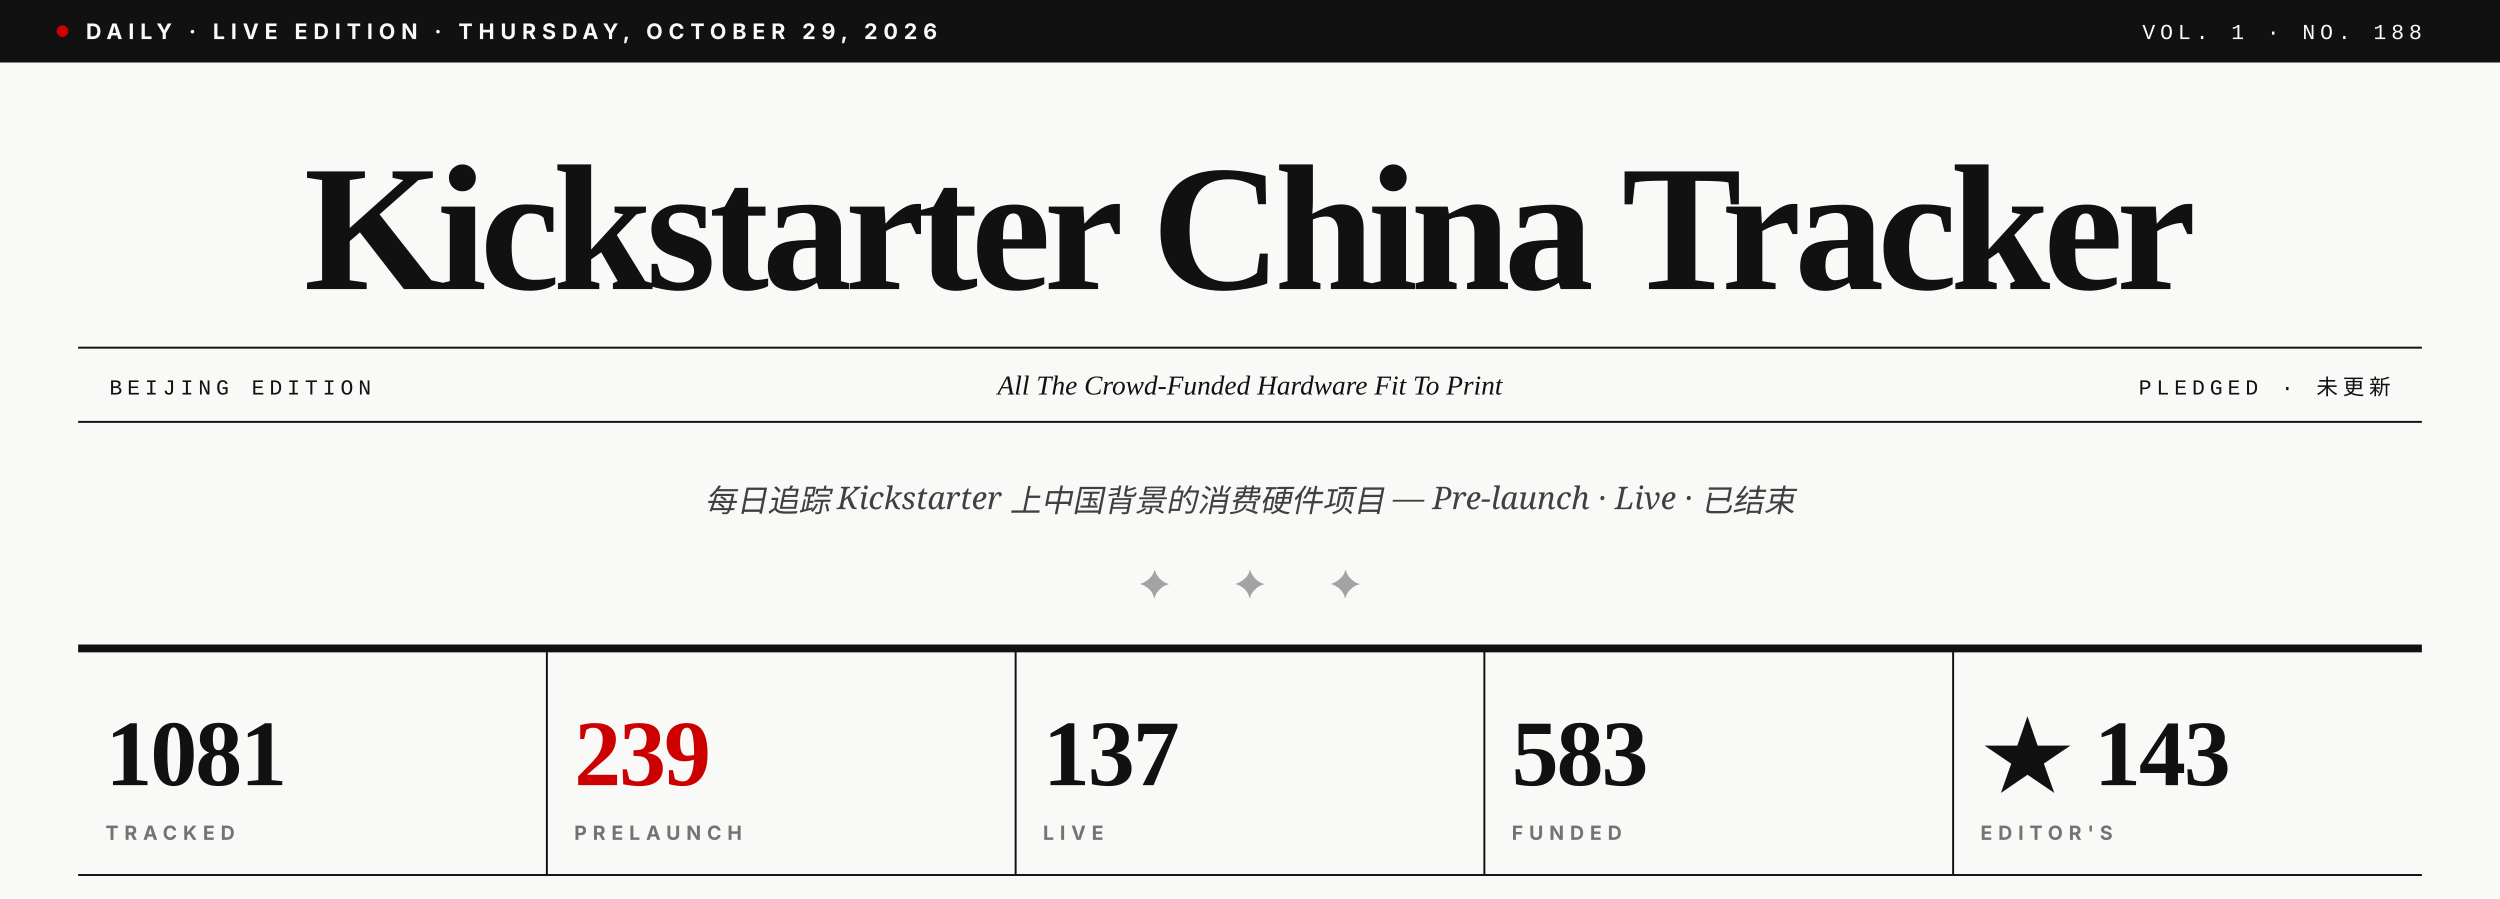
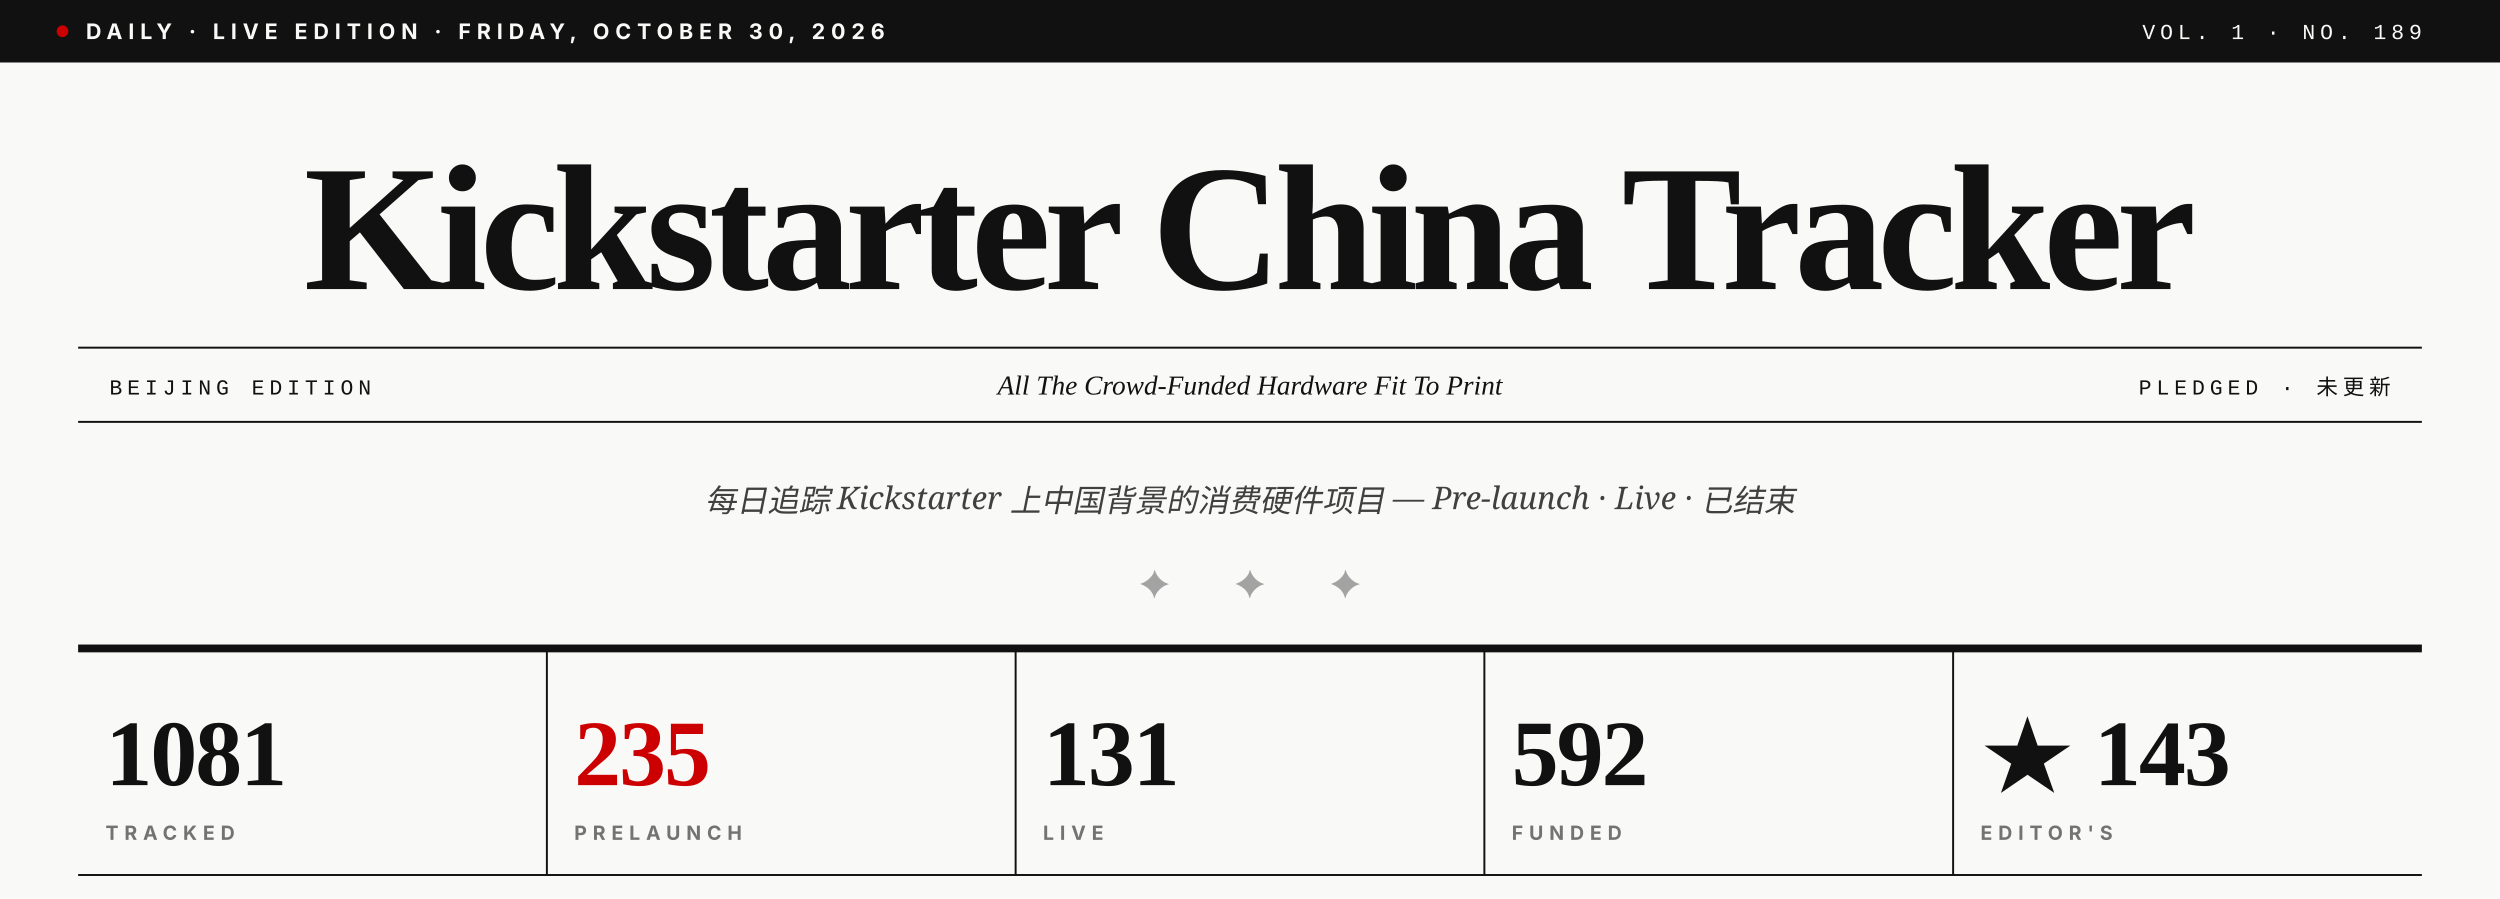
- <svg xmlns="http://www.w3.org/2000/svg" viewBox="0 0 1280 460" role="img" aria-label="Kickstarter China Tracker · Vol. 1 · No. 188">
+ <svg xmlns="http://www.w3.org/2000/svg" viewBox="0 0 1280 460" role="img" aria-label="Kickstarter China Tracker · Vol. 1 · No. 189">
  <rect width="1280" height="460" fill="#F9F9F7" />
  <rect x="0" y="0" width="1280" height="32" fill="#111111" />
  <circle cx="32" cy="16" r="3" fill="#CC0000" />
-   <text x="44" y="20" font-family="Inter, Helvetica, sans-serif" font-size="11" font-weight="700" fill="#F9F9F7" letter-spacing="3">DAILY · LIVE EDITION · THURSDAY, OCTOBER 29, 2026</text>
-   <text x="1240" y="20" text-anchor="end" font-family="JetBrains Mono, Courier New, monospace" font-size="11" font-weight="500" fill="#F9F9F7" letter-spacing="2.5">VOL. 1 · NO. 188</text>
+   <text x="44" y="20" font-family="Inter, Helvetica, sans-serif" font-size="11" font-weight="700" fill="#F9F9F7" letter-spacing="3">DAILY · LIVE EDITION · FRIDAY, OCTOBER 30, 2026</text>
+   <text x="1240" y="20" text-anchor="end" font-family="JetBrains Mono, Courier New, monospace" font-size="11" font-weight="500" fill="#F9F9F7" letter-spacing="2.5">VOL. 1 · NO. 189</text>
  <text x="640" y="148" text-anchor="middle" font-family="Playfair Display, Times New Roman, serif" font-size="92" font-weight="900" fill="#111111" letter-spacing="-3.5">Kickstarter China Tracker</text>
  <line x1="40" y1="178" x2="1240" y2="178" stroke="#111111" stroke-width="1" />
  <line x1="40" y1="216" x2="1240" y2="216" stroke="#111111" stroke-width="1" />
  <text x="56" y="202" font-family="JetBrains Mono, Courier New, monospace" font-size="11" font-weight="500" fill="#111111" letter-spacing="2.5">BEIJING EDITION</text>
  <text x="640" y="202" text-anchor="middle" font-family="Playfair Display, Times New Roman, serif" font-size="14" font-style="italic" fill="#111111">All The Crowd-Funded Hardware Fit To Print</text>
  <text x="1224" y="202" text-anchor="end" font-family="JetBrains Mono, Courier New, monospace" font-size="11" font-weight="500" fill="#111111" letter-spacing="2.5">PLEDGED · 未更新</text>
  <text x="640" y="262" text-anchor="middle" font-family="Lora, Georgia, serif" font-size="16" font-style="italic" fill="#404040">每日追踪 Kickstarter 上中国背景的消费硬件项目 — Pre-launch · Live · 已结束</text>
  <text x="640" y="306" text-anchor="middle" font-family="Playfair Display, Times New Roman, serif" font-size="20" fill="#A3A3A3" letter-spacing="14">✦  ✦  ✦</text>
  <line x1="40" y1="332" x2="1240" y2="332" stroke="#111111" stroke-width="4" />
  <text x="54" y="402" font-family="Playfair Display, Times New Roman, serif" font-size="48" font-weight="900" fill="#111111" letter-spacing="-1">1081</text>
  <text x="54" y="430" font-family="Inter, Helvetica, sans-serif" font-size="10" font-weight="700" fill="#737373" letter-spacing="3">TRACKED</text>
  <line x1="280" y1="332" x2="280" y2="448" stroke="#111111" stroke-width="1" />
-   <text x="294" y="402" font-family="Playfair Display, Times New Roman, serif" font-size="48" font-weight="900" fill="#CC0000" letter-spacing="-1">239</text>
+   <text x="294" y="402" font-family="Playfair Display, Times New Roman, serif" font-size="48" font-weight="900" fill="#CC0000" letter-spacing="-1">235</text>
  <text x="294" y="430" font-family="Inter, Helvetica, sans-serif" font-size="10" font-weight="700" fill="#737373" letter-spacing="3">PRELAUNCH</text>
  <line x1="520" y1="332" x2="520" y2="448" stroke="#111111" stroke-width="1" />
-   <text x="534" y="402" font-family="Playfair Display, Times New Roman, serif" font-size="48" font-weight="900" fill="#111111" letter-spacing="-1">137</text>
+   <text x="534" y="402" font-family="Playfair Display, Times New Roman, serif" font-size="48" font-weight="900" fill="#111111" letter-spacing="-1">131</text>
  <text x="534" y="430" font-family="Inter, Helvetica, sans-serif" font-size="10" font-weight="700" fill="#737373" letter-spacing="3">LIVE</text>
  <line x1="760" y1="332" x2="760" y2="448" stroke="#111111" stroke-width="1" />
-   <text x="774" y="402" font-family="Playfair Display, Times New Roman, serif" font-size="48" font-weight="900" fill="#111111" letter-spacing="-1">583</text>
+   <text x="774" y="402" font-family="Playfair Display, Times New Roman, serif" font-size="48" font-weight="900" fill="#111111" letter-spacing="-1">592</text>
  <text x="774" y="430" font-family="Inter, Helvetica, sans-serif" font-size="10" font-weight="700" fill="#737373" letter-spacing="3">FUNDED</text>
  <line x1="1000" y1="332" x2="1000" y2="448" stroke="#111111" stroke-width="1" />
  <text x="1014" y="402" font-family="Playfair Display, Times New Roman, serif" font-size="48" font-weight="900" fill="#111111" letter-spacing="-1">★ 143</text>
  <text x="1014" y="430" font-family="Inter, Helvetica, sans-serif" font-size="10" font-weight="700" fill="#737373" letter-spacing="3">EDITOR'S</text>
  <line x1="40" y1="448" x2="1240" y2="448" stroke="#111111" stroke-width="1" />
</svg>
